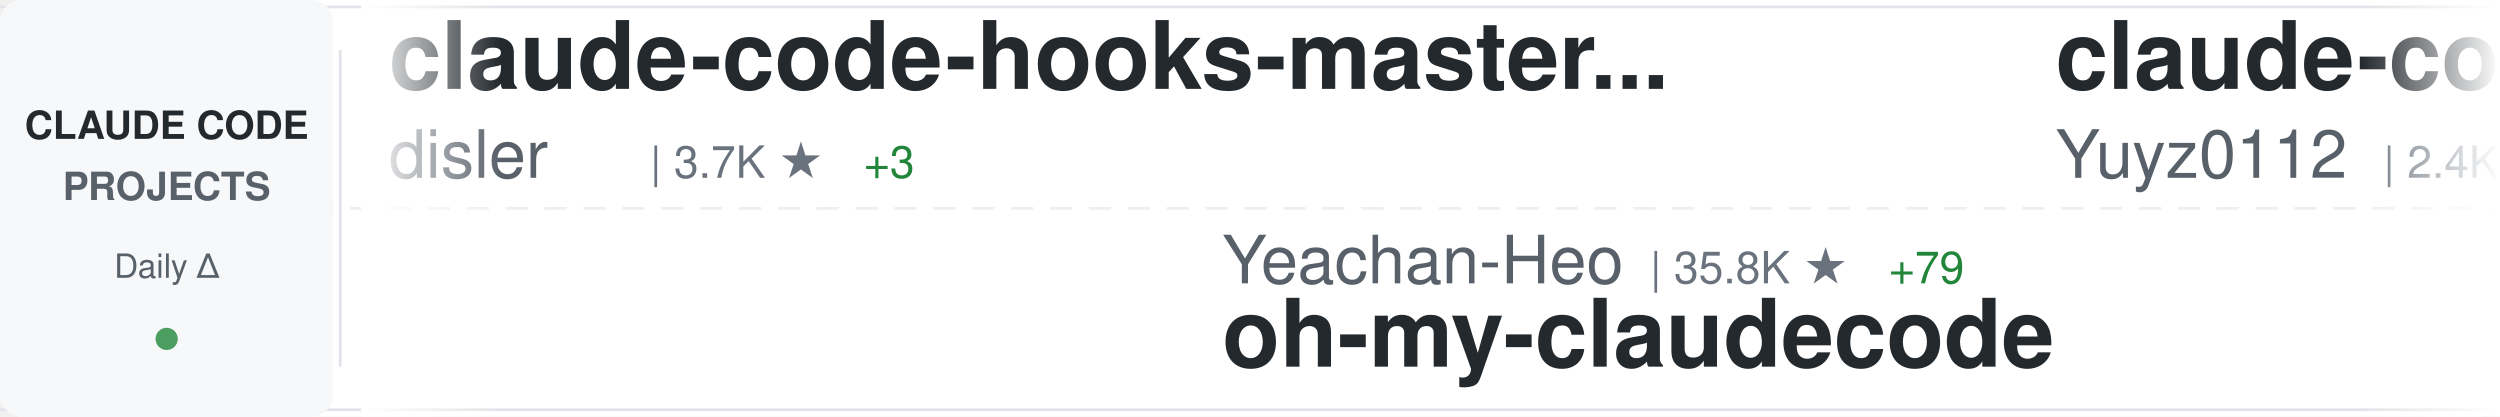
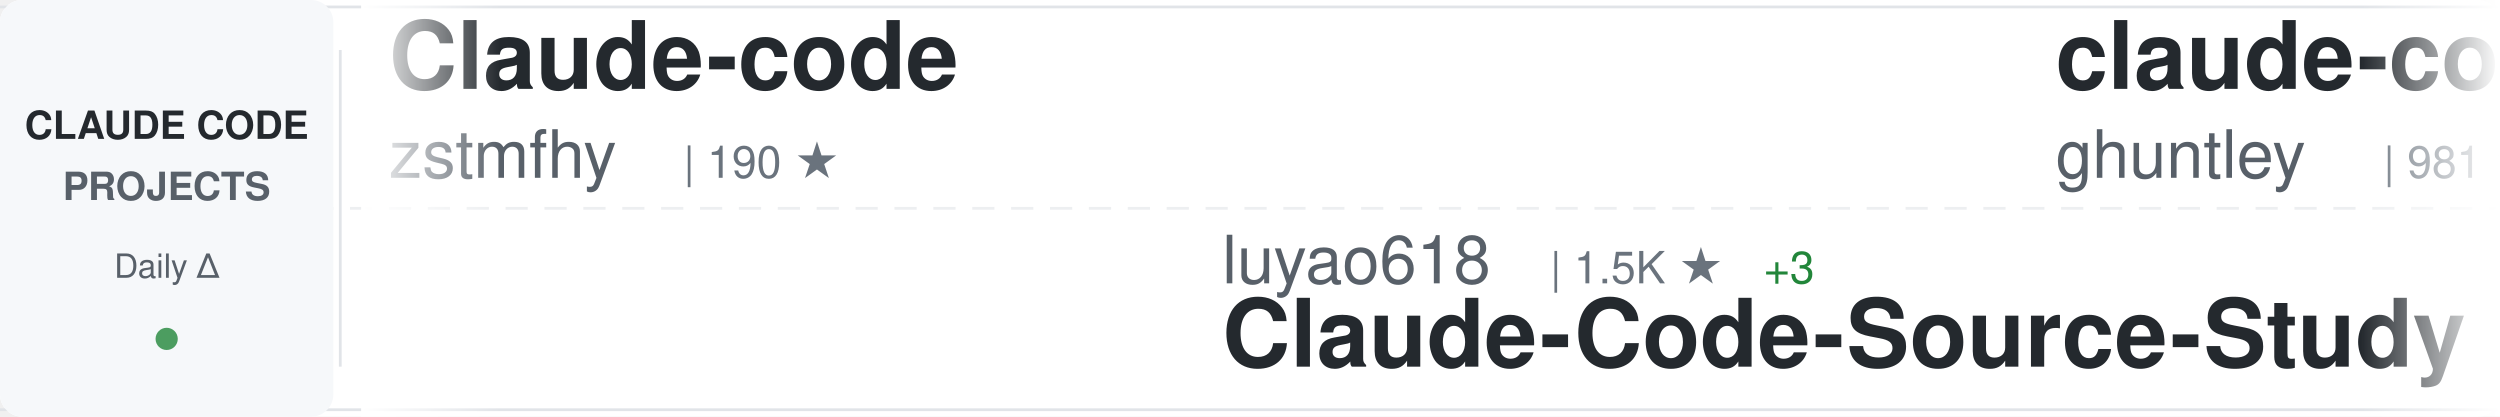
<svg xmlns="http://www.w3.org/2000/svg" width="900" height="150">
  <defs>
    <linearGradient id="awesomeLeftFade" x1="0%" y1="0%" x2="100%" y2="0%">
      <stop offset="0%" style="stop-color:#ffffff;stop-opacity:1" />
      <stop offset="100%" style="stop-color:#ffffff;stop-opacity:0" />
    </linearGradient>
    <linearGradient id="awesomeRightFade" x1="0%" y1="0%" x2="100%" y2="0%">
      <stop offset="0%" style="stop-color:#ffffff;stop-opacity:0" />
      <stop offset="100%" style="stop-color:#ffffff;stop-opacity:1" />
    </linearGradient>
  </defs>
  <rect width="900" height="150" fill="#ffffff" rx="8" />
  <rect x="0" y="2" width="900" height="1" fill="#e1e4e8" />
  <rect x="0" y="147" width="900" height="1" fill="#e1e4e8" />
  <line x1="0" y1="75" x2="900" y2="75" stroke="#e1e4e8" stroke-width="1" stroke-dasharray="8 6" opacity="0.6" />
  <rect x="0" y="0" width="120" height="150" fill="#f6f8fa" rx="8" />
  <text x="60" y="50" font-family="-apple-system, BlinkMacSystemFont, 'Segoe UI', Helvetica, Arial, sans-serif" font-size="14" font-weight="600" fill="#24292e" text-anchor="middle">CLAUDE CODE</text>
  <text x="60" y="72" font-family="-apple-system, BlinkMacSystemFont, 'Segoe UI', Helvetica, Arial, sans-serif" font-size="14" font-weight="600" fill="#586069" text-anchor="middle">PROJECTS</text>
  <text x="60" y="100" font-family="-apple-system, BlinkMacSystemFont, 'Segoe UI', Helvetica, Arial, sans-serif" font-size="12" font-weight="500" fill="#586069" text-anchor="middle">Daily Δ</text>
  <circle cx="60" cy="122" r="4" fill="#22863a" opacity="0.8" />
  <rect x="122" y="18" width="1" height="114" fill="#e1e4e8" />
  <clipPath id="awesomeTickerClip">
    <rect x="130" y="0" width="770" height="150" />
  </clipPath>
  <g clip-path="url(#awesomeTickerClip)">
    <g id="awesomeTickerItems">
      <animateTransform attributeName="transform" attributeType="XML" type="translate" from="0 0" to="-3000 0" dur="54s" repeatCount="indefinite" />
      <g transform="translate(0, 0)">
-         <text x="140" y="32" font-family="-apple-system, BlinkMacSystemFont, 'Segoe UI', Helvetica, Arial, sans-serif" font-size="34" font-weight="600" fill="#24292e">claude-code-hooks-master...</text>
-         <text x="140" y="64" font-family="-apple-system, BlinkMacSystemFont, 'Segoe UI', Helvetica, Arial, sans-serif" font-size="24" font-weight="400" fill="#586069">disler</text>
-         <text x="234" y="64" font-family="-apple-system, BlinkMacSystemFont, 'Segoe UI', Helvetica, Arial, sans-serif" font-size="16" font-weight="500" fill="#6a737d">| 3.7K ★</text>
+         <text x="140" y="32" font-family="-apple-system, BlinkMacSystemFont, 'Segoe UI', Helvetica, Arial, sans-serif" font-size="34" font-weight="600" fill="#24292e">Claude-code</text>
+         <text x="140" y="64" font-family="-apple-system, BlinkMacSystemFont, 'Segoe UI', Helvetica, Arial, sans-serif" font-size="24" font-weight="400" fill="#586069">zstmfhy</text>
+         <text x="246" y="64" font-family="-apple-system, BlinkMacSystemFont, 'Segoe UI', Helvetica, Arial, sans-serif" font-size="16" font-weight="500" fill="#6a737d">| 190 ★</text>
+       </g>
+       <g transform="translate(300, 0)">
+         <text x="140" y="102" font-family="-apple-system, BlinkMacSystemFont, 'Segoe UI', Helvetica, Arial, sans-serif" font-size="24" font-weight="400" fill="#586069">luyao618</text>
+         <text x="258" y="102" font-family="-apple-system, BlinkMacSystemFont, 'Segoe UI', Helvetica, Arial, sans-serif" font-size="16" font-weight="500" fill="#6a737d">| 1.5K ★</text>
+         <text x="335" y="102" font-family="-apple-system, BlinkMacSystemFont, 'Segoe UI', Helvetica, Arial, sans-serif" font-size="16" font-weight="500" fill="#22863a"> +3</text>
+         <text x="140" y="132" font-family="-apple-system, BlinkMacSystemFont, 'Segoe UI', Helvetica, Arial, sans-serif" font-size="34" font-weight="600" fill="#24292e">Claude-Code-Source-Study</text>
+       </g>
+       <g transform="translate(600, 0)">
+         <text x="140" y="32" font-family="-apple-system, BlinkMacSystemFont, 'Segoe UI', Helvetica, Arial, sans-serif" font-size="34" font-weight="600" fill="#24292e">claude-code-source-code-...</text>
+         <text x="140" y="64" font-family="-apple-system, BlinkMacSystemFont, 'Segoe UI', Helvetica, Arial, sans-serif" font-size="24" font-weight="400" fill="#586069">ghuntley</text>
+         <text x="258" y="64" font-family="-apple-system, BlinkMacSystemFont, 'Segoe UI', Helvetica, Arial, sans-serif" font-size="16" font-weight="500" fill="#6a737d">| 981 ★</text>
+       </g>
+       <g transform="translate(900, 0)">
+         <text x="140" y="102" font-family="-apple-system, BlinkMacSystemFont, 'Segoe UI', Helvetica, Arial, sans-serif" font-size="24" font-weight="400" fill="#586069">sugyan</text>
+         <text x="234" y="102" font-family="-apple-system, BlinkMacSystemFont, 'Segoe UI', Helvetica, Arial, sans-serif" font-size="16" font-weight="500" fill="#6a737d">| 1.1K ★</text>
+         <text x="140" y="132" font-family="-apple-system, BlinkMacSystemFont, 'Segoe UI', Helvetica, Arial, sans-serif" font-size="34" font-weight="600" fill="#24292e">claude-code-webui</text>
+       </g>
+       <g transform="translate(1200, 0)">
+         <text x="140" y="32" font-family="-apple-system, BlinkMacSystemFont, 'Segoe UI', Helvetica, Arial, sans-serif" font-size="34" font-weight="600" fill="#24292e">claude-code-rev</text>
+         <text x="140" y="64" font-family="-apple-system, BlinkMacSystemFont, 'Segoe UI', Helvetica, Arial, sans-serif" font-size="24" font-weight="400" fill="#586069">oboard</text>
+         <text x="234" y="64" font-family="-apple-system, BlinkMacSystemFont, 'Segoe UI', Helvetica, Arial, sans-serif" font-size="16" font-weight="500" fill="#6a737d">| 3.2K ★</text>
        <text x="311" y="64" font-family="-apple-system, BlinkMacSystemFont, 'Segoe UI', Helvetica, Arial, sans-serif" font-size="16" font-weight="500" fill="#22863a"> +3</text>
      </g>
-       <g transform="translate(300, 0)">
-         <text x="140" y="102" font-family="-apple-system, BlinkMacSystemFont, 'Segoe UI', Helvetica, Arial, sans-serif" font-size="24" font-weight="400" fill="#586069">Yeachan-Heo</text>
-         <text x="294" y="102" font-family="-apple-system, BlinkMacSystemFont, 'Segoe UI', Helvetica, Arial, sans-serif" font-size="16" font-weight="500" fill="#6a737d">| 35.8K ★</text>
-         <text x="380" y="102" font-family="-apple-system, BlinkMacSystemFont, 'Segoe UI', Helvetica, Arial, sans-serif" font-size="16" font-weight="500" fill="#22863a"> +79</text>
-         <text x="140" y="132" font-family="-apple-system, BlinkMacSystemFont, 'Segoe UI', Helvetica, Arial, sans-serif" font-size="34" font-weight="600" fill="#24292e">oh-my-claudecode</text>
-       </g>
-       <g transform="translate(600, 0)">
-         <text x="140" y="32" font-family="-apple-system, BlinkMacSystemFont, 'Segoe UI', Helvetica, Arial, sans-serif" font-size="34" font-weight="600" fill="#24292e">claude-code-reverse</text>
-         <text x="140" y="64" font-family="-apple-system, BlinkMacSystemFont, 'Segoe UI', Helvetica, Arial, sans-serif" font-size="24" font-weight="400" fill="#586069">Yuyz0112</text>
-         <text x="258" y="64" font-family="-apple-system, BlinkMacSystemFont, 'Segoe UI', Helvetica, Arial, sans-serif" font-size="16" font-weight="500" fill="#6a737d">| 2.4K ★</text>
-         <text x="335" y="64" font-family="-apple-system, BlinkMacSystemFont, 'Segoe UI', Helvetica, Arial, sans-serif" font-size="16" font-weight="500" fill="#22863a"> +2</text>
-       </g>
-       <g transform="translate(900, 0)">
-         <text x="140" y="102" font-family="-apple-system, BlinkMacSystemFont, 'Segoe UI', Helvetica, Arial, sans-serif" font-size="24" font-weight="400" fill="#586069">huangjia2019</text>
-         <text x="306" y="102" font-family="-apple-system, BlinkMacSystemFont, 'Segoe UI', Helvetica, Arial, sans-serif" font-size="16" font-weight="500" fill="#6a737d">| 775 ★</text>
-         <text x="374" y="102" font-family="-apple-system, BlinkMacSystemFont, 'Segoe UI', Helvetica, Arial, sans-serif" font-size="16" font-weight="500" fill="#22863a"> +8</text>
-         <text x="140" y="132" font-family="-apple-system, BlinkMacSystemFont, 'Segoe UI', Helvetica, Arial, sans-serif" font-size="34" font-weight="600" fill="#24292e">claude-code-engineering</text>
-       </g>
-       <g transform="translate(1200, 0)">
-         <text x="140" y="32" font-family="-apple-system, BlinkMacSystemFont, 'Segoe UI', Helvetica, Arial, sans-serif" font-size="34" font-weight="600" fill="#24292e">claude-code-telegram</text>
-         <text x="140" y="64" font-family="-apple-system, BlinkMacSystemFont, 'Segoe UI', Helvetica, Arial, sans-serif" font-size="24" font-weight="400" fill="#586069">RichardAtCT</text>
-         <text x="294" y="64" font-family="-apple-system, BlinkMacSystemFont, 'Segoe UI', Helvetica, Arial, sans-serif" font-size="16" font-weight="500" fill="#6a737d">| 2.7K ★</text>
-         <text x="371" y="64" font-family="-apple-system, BlinkMacSystemFont, 'Segoe UI', Helvetica, Arial, sans-serif" font-size="16" font-weight="500" fill="#22863a"> +3</text>
-       </g>
      <g transform="translate(1500, 0)">
-         <text x="140" y="102" font-family="-apple-system, BlinkMacSystemFont, 'Segoe UI', Helvetica, Arial, sans-serif" font-size="24" font-weight="400" fill="#586069">AICoderTudou</text>
-         <text x="306" y="102" font-family="-apple-system, BlinkMacSystemFont, 'Segoe UI', Helvetica, Arial, sans-serif" font-size="16" font-weight="500" fill="#6a737d">| 500 ★</text>
-         <text x="140" y="132" font-family="-apple-system, BlinkMacSystemFont, 'Segoe UI', Helvetica, Arial, sans-serif" font-size="34" font-weight="600" fill="#24292e">claude-code-tudou</text>
+         <text x="140" y="102" font-family="-apple-system, BlinkMacSystemFont, 'Segoe UI', Helvetica, Arial, sans-serif" font-size="24" font-weight="400" fill="#586069">Piebald-AI</text>
+         <text x="282" y="102" font-family="-apple-system, BlinkMacSystemFont, 'Segoe UI', Helvetica, Arial, sans-serif" font-size="16" font-weight="500" fill="#6a737d">| 10.8K ★</text>
+         <text x="368" y="102" font-family="-apple-system, BlinkMacSystemFont, 'Segoe UI', Helvetica, Arial, sans-serif" font-size="16" font-weight="500" fill="#22863a"> +34</text>
+         <text x="140" y="132" font-family="-apple-system, BlinkMacSystemFont, 'Segoe UI', Helvetica, Arial, sans-serif" font-size="34" font-weight="600" fill="#24292e">claude-code-system-promp...</text>
      </g>
      <g transform="translate(1800, 0)">
-         <text x="140" y="32" font-family="-apple-system, BlinkMacSystemFont, 'Segoe UI', Helvetica, Arial, sans-serif" font-size="34" font-weight="600" fill="#24292e">claude-code-ultimate-gui...</text>
-         <text x="140" y="64" font-family="-apple-system, BlinkMacSystemFont, 'Segoe UI', Helvetica, Arial, sans-serif" font-size="24" font-weight="400" fill="#586069">FlorianBruniaux</text>
-         <text x="342" y="64" font-family="-apple-system, BlinkMacSystemFont, 'Segoe UI', Helvetica, Arial, sans-serif" font-size="16" font-weight="500" fill="#6a737d">| 4.7K ★</text>
-         <text x="419" y="64" font-family="-apple-system, BlinkMacSystemFont, 'Segoe UI', Helvetica, Arial, sans-serif" font-size="16" font-weight="500" fill="#22863a"> +22</text>
+         <text x="140" y="32" font-family="-apple-system, BlinkMacSystemFont, 'Segoe UI', Helvetica, Arial, sans-serif" font-size="34" font-weight="600" fill="#24292e">claude-code-proxy</text>
+         <text x="140" y="64" font-family="-apple-system, BlinkMacSystemFont, 'Segoe UI', Helvetica, Arial, sans-serif" font-size="24" font-weight="400" fill="#586069">fuergaosi233</text>
+         <text x="306" y="64" font-family="-apple-system, BlinkMacSystemFont, 'Segoe UI', Helvetica, Arial, sans-serif" font-size="16" font-weight="500" fill="#6a737d">| 2.6K ★</text>
+         <text x="383" y="64" font-family="-apple-system, BlinkMacSystemFont, 'Segoe UI', Helvetica, Arial, sans-serif" font-size="16" font-weight="500" fill="#22863a"> +3</text>
      </g>
      <g transform="translate(2100, 0)">
-         <text x="140" y="102" font-family="-apple-system, BlinkMacSystemFont, 'Segoe UI', Helvetica, Arial, sans-serif" font-size="24" font-weight="400" fill="#586069">repowise-dev</text>
-         <text x="306" y="102" font-family="-apple-system, BlinkMacSystemFont, 'Segoe UI', Helvetica, Arial, sans-serif" font-size="16" font-weight="500" fill="#6a737d">| 1.1K ★</text>
-         <text x="383" y="102" font-family="-apple-system, BlinkMacSystemFont, 'Segoe UI', Helvetica, Arial, sans-serif" font-size="16" font-weight="500" fill="#22863a"> +2</text>
-         <text x="140" y="132" font-family="-apple-system, BlinkMacSystemFont, 'Segoe UI', Helvetica, Arial, sans-serif" font-size="34" font-weight="600" fill="#24292e">claude-code-prompts</text>
+         <text x="140" y="102" font-family="-apple-system, BlinkMacSystemFont, 'Segoe UI', Helvetica, Arial, sans-serif" font-size="24" font-weight="400" fill="#586069">anthropics</text>
+         <text x="282" y="102" font-family="-apple-system, BlinkMacSystemFont, 'Segoe UI', Helvetica, Arial, sans-serif" font-size="16" font-weight="500" fill="#6a737d">| 7.9K ★</text>
+         <text x="359" y="102" font-family="-apple-system, BlinkMacSystemFont, 'Segoe UI', Helvetica, Arial, sans-serif" font-size="16" font-weight="500" fill="#22863a"> +17</text>
+         <text x="140" y="132" font-family="-apple-system, BlinkMacSystemFont, 'Segoe UI', Helvetica, Arial, sans-serif" font-size="34" font-weight="600" fill="#24292e">claude-code-action</text>
      </g>
      <g transform="translate(2400, 0)">
-         <text x="140" y="32" font-family="-apple-system, BlinkMacSystemFont, 'Segoe UI', Helvetica, Arial, sans-serif" font-size="34" font-weight="600" fill="#24292e">Claude-Code</text>
-         <text x="140" y="64" font-family="-apple-system, BlinkMacSystemFont, 'Segoe UI', Helvetica, Arial, sans-serif" font-size="24" font-weight="400" fill="#586069">pengchengneo</text>
-         <text x="306" y="64" font-family="-apple-system, BlinkMacSystemFont, 'Segoe UI', Helvetica, Arial, sans-serif" font-size="16" font-weight="500" fill="#6a737d">| 1.5K ★</text>
-         <text x="383" y="64" font-family="-apple-system, BlinkMacSystemFont, 'Segoe UI', Helvetica, Arial, sans-serif" font-size="16" font-weight="500" fill="#22863a"> +6</text>
+         <text x="140" y="32" font-family="-apple-system, BlinkMacSystemFont, 'Segoe UI', Helvetica, Arial, sans-serif" font-size="34" font-weight="600" fill="#24292e">claude-code-templates</text>
+         <text x="140" y="64" font-family="-apple-system, BlinkMacSystemFont, 'Segoe UI', Helvetica, Arial, sans-serif" font-size="24" font-weight="400" fill="#586069">davila7</text>
+         <text x="246" y="64" font-family="-apple-system, BlinkMacSystemFont, 'Segoe UI', Helvetica, Arial, sans-serif" font-size="16" font-weight="500" fill="#6a737d">| 27.8K ★</text>
+         <text x="332" y="64" font-family="-apple-system, BlinkMacSystemFont, 'Segoe UI', Helvetica, Arial, sans-serif" font-size="16" font-weight="500" fill="#22863a"> +25</text>
      </g>
      <g transform="translate(2700, 0)">
-         <text x="140" y="102" font-family="-apple-system, BlinkMacSystemFont, 'Segoe UI', Helvetica, Arial, sans-serif" font-size="24" font-weight="400" fill="#586069">anthropics</text>
-         <text x="282" y="102" font-family="-apple-system, BlinkMacSystemFont, 'Segoe UI', Helvetica, Arial, sans-serif" font-size="16" font-weight="500" fill="#6a737d">| 146.5K ★</text>
-         <text x="377" y="102" font-family="-apple-system, BlinkMacSystemFont, 'Segoe UI', Helvetica, Arial, sans-serif" font-size="16" font-weight="500" fill="#22863a"> +480</text>
-         <text x="140" y="132" font-family="-apple-system, BlinkMacSystemFont, 'Segoe UI', Helvetica, Arial, sans-serif" font-size="34" font-weight="600" fill="#24292e">skills</text>
+         <text x="140" y="102" font-family="-apple-system, BlinkMacSystemFont, 'Segoe UI', Helvetica, Arial, sans-serif" font-size="24" font-weight="400" fill="#586069">Windy3f3f3f3f</text>
+         <text x="318" y="102" font-family="-apple-system, BlinkMacSystemFont, 'Segoe UI', Helvetica, Arial, sans-serif" font-size="16" font-weight="500" fill="#6a737d">| 1.3K ★</text>
+         <text x="395" y="102" font-family="-apple-system, BlinkMacSystemFont, 'Segoe UI', Helvetica, Arial, sans-serif" font-size="16" font-weight="500" fill="#22863a"> +8</text>
+         <text x="140" y="132" font-family="-apple-system, BlinkMacSystemFont, 'Segoe UI', Helvetica, Arial, sans-serif" font-size="34" font-weight="600" fill="#24292e">claude-code-from-scratch</text>
      </g>
      <g transform="translate(3000, 0)">
-         <text x="140" y="32" font-family="-apple-system, BlinkMacSystemFont, 'Segoe UI', Helvetica, Arial, sans-serif" font-size="34" font-weight="600" fill="#24292e">claude-code-hooks-master...</text>
-         <text x="140" y="64" font-family="-apple-system, BlinkMacSystemFont, 'Segoe UI', Helvetica, Arial, sans-serif" font-size="24" font-weight="400" fill="#586069">disler</text>
-         <text x="234" y="64" font-family="-apple-system, BlinkMacSystemFont, 'Segoe UI', Helvetica, Arial, sans-serif" font-size="16" font-weight="500" fill="#6a737d">| 3.7K ★</text>
-         <text x="311" y="64" font-family="-apple-system, BlinkMacSystemFont, 'Segoe UI', Helvetica, Arial, sans-serif" font-size="16" font-weight="500" fill="#22863a"> +3</text>
+         <text x="140" y="32" font-family="-apple-system, BlinkMacSystemFont, 'Segoe UI', Helvetica, Arial, sans-serif" font-size="34" font-weight="600" fill="#24292e">Claude-code</text>
+         <text x="140" y="64" font-family="-apple-system, BlinkMacSystemFont, 'Segoe UI', Helvetica, Arial, sans-serif" font-size="24" font-weight="400" fill="#586069">zstmfhy</text>
+         <text x="246" y="64" font-family="-apple-system, BlinkMacSystemFont, 'Segoe UI', Helvetica, Arial, sans-serif" font-size="16" font-weight="500" fill="#6a737d">| 190 ★</text>
      </g>
      <g transform="translate(3300, 0)">
-         <text x="140" y="102" font-family="-apple-system, BlinkMacSystemFont, 'Segoe UI', Helvetica, Arial, sans-serif" font-size="24" font-weight="400" fill="#586069">Yeachan-Heo</text>
-         <text x="294" y="102" font-family="-apple-system, BlinkMacSystemFont, 'Segoe UI', Helvetica, Arial, sans-serif" font-size="16" font-weight="500" fill="#6a737d">| 35.8K ★</text>
-         <text x="380" y="102" font-family="-apple-system, BlinkMacSystemFont, 'Segoe UI', Helvetica, Arial, sans-serif" font-size="16" font-weight="500" fill="#22863a"> +79</text>
-         <text x="140" y="132" font-family="-apple-system, BlinkMacSystemFont, 'Segoe UI', Helvetica, Arial, sans-serif" font-size="34" font-weight="600" fill="#24292e">oh-my-claudecode</text>
+         <text x="140" y="102" font-family="-apple-system, BlinkMacSystemFont, 'Segoe UI', Helvetica, Arial, sans-serif" font-size="24" font-weight="400" fill="#586069">luyao618</text>
+         <text x="258" y="102" font-family="-apple-system, BlinkMacSystemFont, 'Segoe UI', Helvetica, Arial, sans-serif" font-size="16" font-weight="500" fill="#6a737d">| 1.5K ★</text>
+         <text x="335" y="102" font-family="-apple-system, BlinkMacSystemFont, 'Segoe UI', Helvetica, Arial, sans-serif" font-size="16" font-weight="500" fill="#22863a"> +3</text>
+         <text x="140" y="132" font-family="-apple-system, BlinkMacSystemFont, 'Segoe UI', Helvetica, Arial, sans-serif" font-size="34" font-weight="600" fill="#24292e">Claude-Code-Source-Study</text>
      </g>
      <g transform="translate(3600, 0)">
-         <text x="140" y="32" font-family="-apple-system, BlinkMacSystemFont, 'Segoe UI', Helvetica, Arial, sans-serif" font-size="34" font-weight="600" fill="#24292e">claude-code-reverse</text>
-         <text x="140" y="64" font-family="-apple-system, BlinkMacSystemFont, 'Segoe UI', Helvetica, Arial, sans-serif" font-size="24" font-weight="400" fill="#586069">Yuyz0112</text>
-         <text x="258" y="64" font-family="-apple-system, BlinkMacSystemFont, 'Segoe UI', Helvetica, Arial, sans-serif" font-size="16" font-weight="500" fill="#6a737d">| 2.4K ★</text>
-         <text x="335" y="64" font-family="-apple-system, BlinkMacSystemFont, 'Segoe UI', Helvetica, Arial, sans-serif" font-size="16" font-weight="500" fill="#22863a"> +2</text>
+         <text x="140" y="32" font-family="-apple-system, BlinkMacSystemFont, 'Segoe UI', Helvetica, Arial, sans-serif" font-size="34" font-weight="600" fill="#24292e">claude-code-source-code-...</text>
+         <text x="140" y="64" font-family="-apple-system, BlinkMacSystemFont, 'Segoe UI', Helvetica, Arial, sans-serif" font-size="24" font-weight="400" fill="#586069">ghuntley</text>
+         <text x="258" y="64" font-family="-apple-system, BlinkMacSystemFont, 'Segoe UI', Helvetica, Arial, sans-serif" font-size="16" font-weight="500" fill="#6a737d">| 981 ★</text>
      </g>
      <g transform="translate(3900, 0)">
-         <text x="140" y="102" font-family="-apple-system, BlinkMacSystemFont, 'Segoe UI', Helvetica, Arial, sans-serif" font-size="24" font-weight="400" fill="#586069">huangjia2019</text>
-         <text x="306" y="102" font-family="-apple-system, BlinkMacSystemFont, 'Segoe UI', Helvetica, Arial, sans-serif" font-size="16" font-weight="500" fill="#6a737d">| 775 ★</text>
-         <text x="374" y="102" font-family="-apple-system, BlinkMacSystemFont, 'Segoe UI', Helvetica, Arial, sans-serif" font-size="16" font-weight="500" fill="#22863a"> +8</text>
-         <text x="140" y="132" font-family="-apple-system, BlinkMacSystemFont, 'Segoe UI', Helvetica, Arial, sans-serif" font-size="34" font-weight="600" fill="#24292e">claude-code-engineering</text>
+         <text x="140" y="102" font-family="-apple-system, BlinkMacSystemFont, 'Segoe UI', Helvetica, Arial, sans-serif" font-size="24" font-weight="400" fill="#586069">sugyan</text>
+         <text x="234" y="102" font-family="-apple-system, BlinkMacSystemFont, 'Segoe UI', Helvetica, Arial, sans-serif" font-size="16" font-weight="500" fill="#6a737d">| 1.1K ★</text>
+         <text x="140" y="132" font-family="-apple-system, BlinkMacSystemFont, 'Segoe UI', Helvetica, Arial, sans-serif" font-size="34" font-weight="600" fill="#24292e">claude-code-webui</text>
      </g>
    </g>
  </g>
  <rect x="130" y="0" width="50" height="150" fill="url(#awesomeLeftFade)" />
  <rect x="850" y="0" width="50" height="150" fill="url(#awesomeRightFade)" />
</svg>
